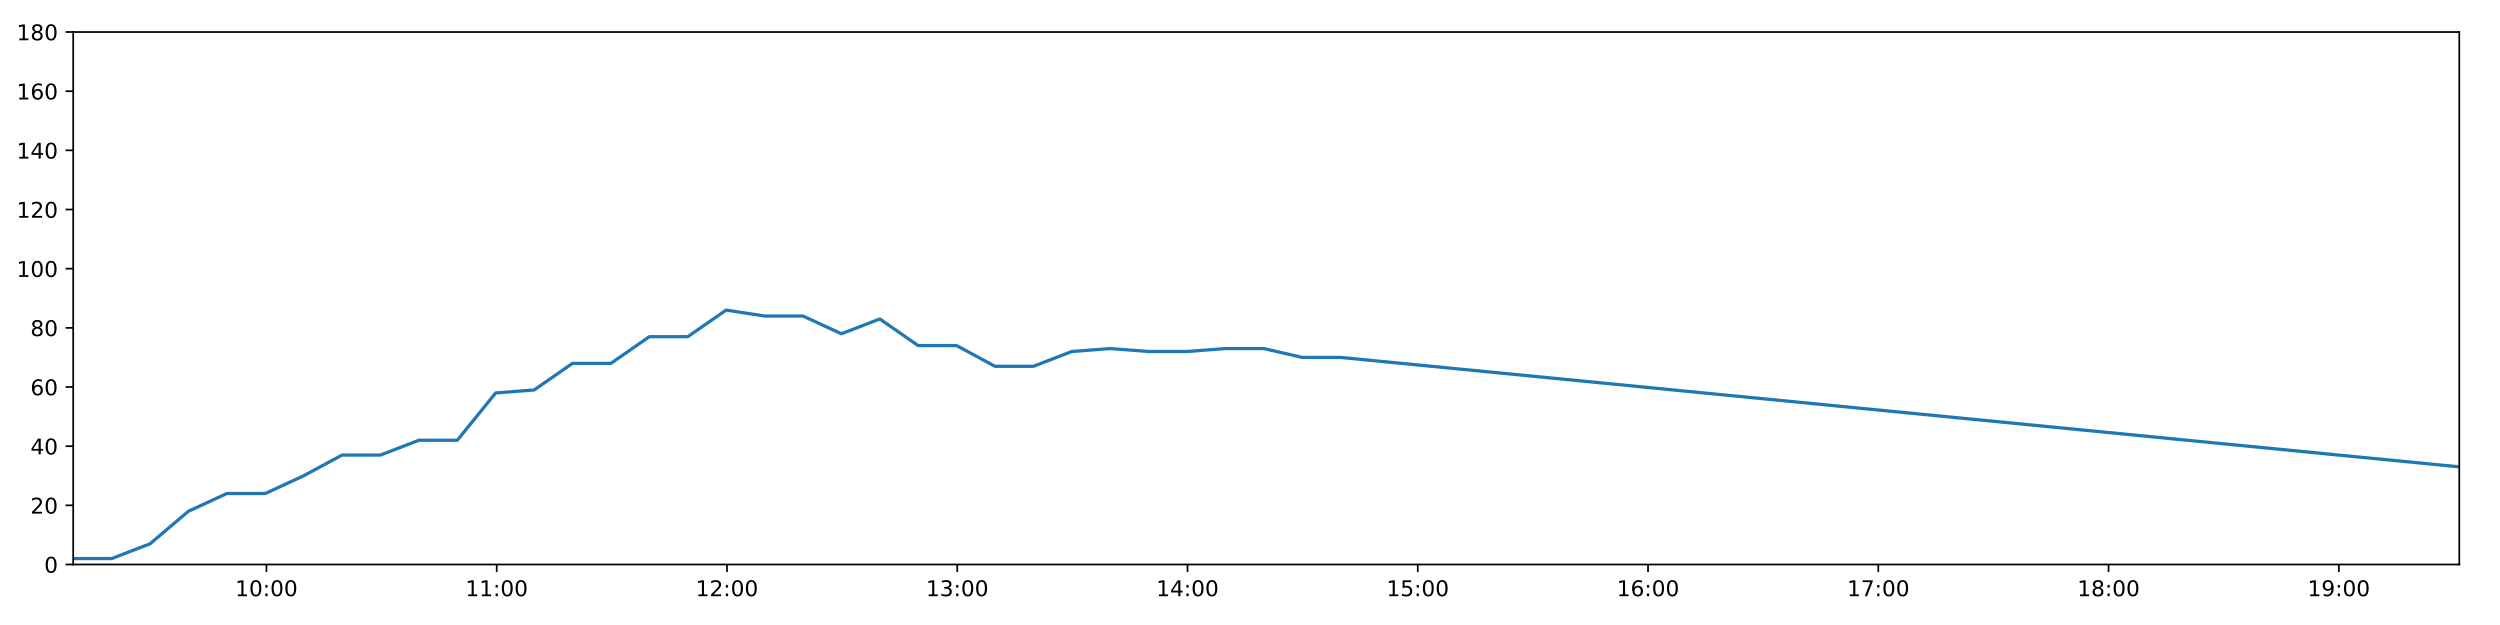
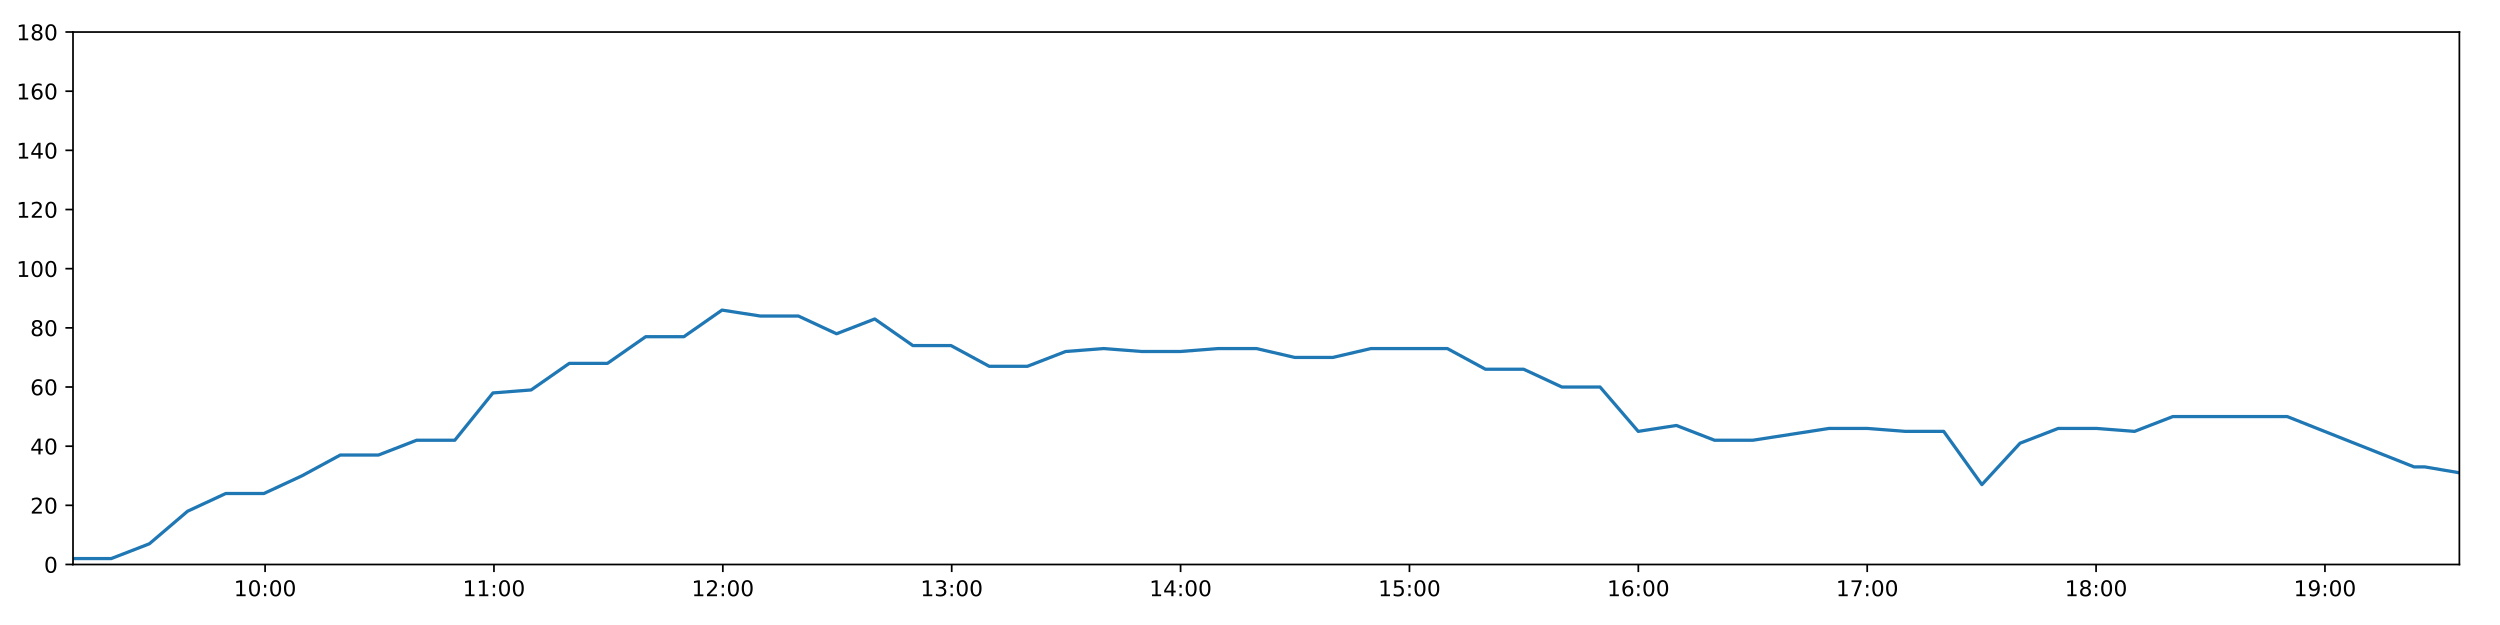
<svg xmlns="http://www.w3.org/2000/svg" xmlns:xlink="http://www.w3.org/1999/xlink" height="288pt" version="1.1" viewBox="0 0 1152 288" width="1152pt">
  <defs>
    <style type="text/css">
*{stroke-linecap:butt;stroke-linejoin:round;}
  </style>
  </defs>
  <g id="figure_1">
    <g id="patch_1">
      <path d="M 0 288  L 1152 288  L 1152 0  L 0 0  z " style="fill:#ffffff;" />
    </g>
    <g id="axes_1">
      <g id="patch_2">
-         <path d="M 33.73 260.12  L 1133.235 260.12  L 1133.235 14.76  L 33.73 14.76  z " style="fill:#ffffff;" />
+         <path d="M 33.64 260.12  L 1133.28 260.12  L 1133.28 14.76  L 33.64 14.76  z " style="fill:#ffffff;" />
      </g>
      <g id="matplotlib.axis_1">
        <g id="xtick_1">
          <g id="line2d_1">
            <defs>
-               <path d="M 0 0  L 0 3.5  " id="m334b3cefa0" style="stroke:#000000;stroke-width:0.8;" />
-             </defs>
-             <g>
-               <use style="stroke:#000000;stroke-width:0.8;" x="122.779" xlink:href="#m334b3cefa0" y="260.12" />
+               <path d="M 0 0  L 0 3.5  " id="m59a1d5356e" style="stroke:#000000;stroke-width:0.8;" />
+             </defs>
+             <g>
+               <use style="stroke:#000000;stroke-width:0.8;" x="122.152" xlink:href="#m59a1d5356e" y="260.12" />
            </g>
          </g>
          <g id="text_1">
            <defs>
              <path d="M 12.406 8.297  L 28.516 8.297  L 28.516 63.922  L 10.984 60.406  L 10.984 69.391  L 28.422 72.906  L 38.281 72.906  L 38.281 8.297  L 54.391 8.297  L 54.391 0  L 12.406 0  z " id="DejaVuSans-49" />
              <path d="M 31.781 66.406  Q 24.172 66.406 20.328 58.906  Q 16.5 51.422 16.5 36.375  Q 16.5 21.391 20.328 13.891  Q 24.172 6.391 31.781 6.391  Q 39.453 6.391 43.281 13.891  Q 47.125 21.391 47.125 36.375  Q 47.125 51.422 43.281 58.906  Q 39.453 66.406 31.781 66.406  z M 31.781 74.219  Q 44.047 74.219 50.516 64.516  Q 56.984 54.828 56.984 36.375  Q 56.984 17.969 50.516 8.266  Q 44.047 -1.422 31.781 -1.422  Q 19.531 -1.422 13.062 8.266  Q 6.594 17.969 6.594 36.375  Q 6.594 54.828 13.062 64.516  Q 19.531 74.219 31.781 74.219  z " id="DejaVuSans-48" />
              <path d="M 11.719 12.406  L 22.016 12.406  L 22.016 0  L 11.719 0  z M 11.719 51.703  L 22.016 51.703  L 22.016 39.312  L 11.719 39.312  z " id="DejaVuSans-58" />
            </defs>
-             <g transform="translate(108.37 274.7184)scale(0.1 -0.1)">
+             <g transform="translate(107.7424 274.7184)scale(0.1 -0.1)">
              <use xlink:href="#DejaVuSans-49" />
              <use x="63.623" xlink:href="#DejaVuSans-48" />
              <use x="127.246" xlink:href="#DejaVuSans-58" />
              <use x="160.938" xlink:href="#DejaVuSans-48" />
              <use x="224.561" xlink:href="#DejaVuSans-48" />
            </g>
          </g>
        </g>
        <g id="xtick_2">
          <g id="line2d_2">
            <g>
-               <use style="stroke:#000000;stroke-width:0.8;" x="228.885" xlink:href="#m334b3cefa0" y="260.12" />
+               <use style="stroke:#000000;stroke-width:0.8;" x="227.617" xlink:href="#m59a1d5356e" y="260.12" />
            </g>
          </g>
          <g id="text_2">
-             <g transform="translate(214.4759 274.7184)scale(0.1 -0.1)">
+             <g transform="translate(213.2075 274.7184)scale(0.1 -0.1)">
              <use xlink:href="#DejaVuSans-49" />
              <use x="63.623" xlink:href="#DejaVuSans-49" />
              <use x="127.246" xlink:href="#DejaVuSans-58" />
              <use x="160.938" xlink:href="#DejaVuSans-48" />
              <use x="224.561" xlink:href="#DejaVuSans-48" />
            </g>
          </g>
        </g>
        <g id="xtick_3">
          <g id="line2d_3">
            <g>
-               <use style="stroke:#000000;stroke-width:0.8;" x="334.991" xlink:href="#m334b3cefa0" y="260.12" />
+               <use style="stroke:#000000;stroke-width:0.8;" x="333.082" xlink:href="#m59a1d5356e" y="260.12" />
            </g>
          </g>
          <g id="text_3">
            <defs>
              <path d="M 19.188 8.297  L 53.609 8.297  L 53.609 0  L 7.328 0  L 7.328 8.297  Q 12.938 14.109 22.625 23.891  Q 32.328 33.688 34.812 36.531  Q 39.547 41.844 41.422 45.531  Q 43.312 49.219 43.312 52.781  Q 43.312 58.594 39.234 62.25  Q 35.156 65.922 28.609 65.922  Q 23.969 65.922 18.812 64.312  Q 13.672 62.703 7.812 59.422  L 7.812 69.391  Q 13.766 71.781 18.938 73  Q 24.125 74.219 28.422 74.219  Q 39.75 74.219 46.484 68.547  Q 53.219 62.891 53.219 53.422  Q 53.219 48.922 51.531 44.891  Q 49.859 40.875 45.406 35.406  Q 44.188 33.984 37.641 27.219  Q 31.109 20.453 19.188 8.297  z " id="DejaVuSans-50" />
            </defs>
-             <g transform="translate(320.5817 274.7184)scale(0.1 -0.1)">
+             <g transform="translate(318.6727 274.7184)scale(0.1 -0.1)">
              <use xlink:href="#DejaVuSans-49" />
              <use x="63.623" xlink:href="#DejaVuSans-50" />
              <use x="127.246" xlink:href="#DejaVuSans-58" />
              <use x="160.938" xlink:href="#DejaVuSans-48" />
              <use x="224.561" xlink:href="#DejaVuSans-48" />
            </g>
          </g>
        </g>
        <g id="xtick_4">
          <g id="line2d_4">
            <g>
-               <use style="stroke:#000000;stroke-width:0.8;" x="441.097" xlink:href="#m334b3cefa0" y="260.12" />
+               <use style="stroke:#000000;stroke-width:0.8;" x="438.547" xlink:href="#m59a1d5356e" y="260.12" />
            </g>
          </g>
          <g id="text_4">
            <defs>
              <path d="M 40.578 39.312  Q 47.656 37.797 51.625 33  Q 55.609 28.219 55.609 21.188  Q 55.609 10.406 48.188 4.484  Q 40.766 -1.422 27.094 -1.422  Q 22.516 -1.422 17.656 -0.516  Q 12.797 0.391 7.625 2.203  L 7.625 11.719  Q 11.719 9.328 16.594 8.109  Q 21.484 6.891 26.812 6.891  Q 36.078 6.891 40.938 10.547  Q 45.797 14.203 45.797 21.188  Q 45.797 27.641 41.281 31.266  Q 36.766 34.906 28.719 34.906  L 20.219 34.906  L 20.219 43.016  L 29.109 43.016  Q 36.375 43.016 40.234 45.922  Q 44.094 48.828 44.094 54.297  Q 44.094 59.906 40.109 62.906  Q 36.141 65.922 28.719 65.922  Q 24.656 65.922 20.016 65.031  Q 15.375 64.156 9.812 62.312  L 9.812 71.094  Q 15.438 72.656 20.344 73.438  Q 25.25 74.219 29.594 74.219  Q 40.828 74.219 47.359 69.109  Q 53.906 64.016 53.906 55.328  Q 53.906 49.266 50.438 45.094  Q 46.969 40.922 40.578 39.312  z " id="DejaVuSans-51" />
            </defs>
-             <g transform="translate(426.6875 274.7184)scale(0.1 -0.1)">
+             <g transform="translate(424.1379 274.7184)scale(0.1 -0.1)">
              <use xlink:href="#DejaVuSans-49" />
              <use x="63.623" xlink:href="#DejaVuSans-51" />
              <use x="127.246" xlink:href="#DejaVuSans-58" />
              <use x="160.938" xlink:href="#DejaVuSans-48" />
              <use x="224.561" xlink:href="#DejaVuSans-48" />
            </g>
          </g>
        </g>
        <g id="xtick_5">
          <g id="line2d_5">
            <g>
-               <use style="stroke:#000000;stroke-width:0.8;" x="547.203" xlink:href="#m334b3cefa0" y="260.12" />
+               <use style="stroke:#000000;stroke-width:0.8;" x="544.012" xlink:href="#m59a1d5356e" y="260.12" />
            </g>
          </g>
          <g id="text_5">
            <defs>
              <path d="M 37.797 64.312  L 12.891 25.391  L 37.797 25.391  z M 35.203 72.906  L 47.609 72.906  L 47.609 25.391  L 58.016 25.391  L 58.016 17.188  L 47.609 17.188  L 47.609 0  L 37.797 0  L 37.797 17.188  L 4.891 17.188  L 4.891 26.703  z " id="DejaVuSans-52" />
            </defs>
-             <g transform="translate(532.7933 274.7184)scale(0.1 -0.1)">
+             <g transform="translate(529.6031 274.7184)scale(0.1 -0.1)">
              <use xlink:href="#DejaVuSans-49" />
              <use x="63.623" xlink:href="#DejaVuSans-52" />
              <use x="127.246" xlink:href="#DejaVuSans-58" />
              <use x="160.938" xlink:href="#DejaVuSans-48" />
              <use x="224.561" xlink:href="#DejaVuSans-48" />
            </g>
          </g>
        </g>
        <g id="xtick_6">
          <g id="line2d_6">
            <g>
-               <use style="stroke:#000000;stroke-width:0.8;" x="653.308" xlink:href="#m334b3cefa0" y="260.12" />
+               <use style="stroke:#000000;stroke-width:0.8;" x="649.478" xlink:href="#m59a1d5356e" y="260.12" />
            </g>
          </g>
          <g id="text_6">
            <defs>
              <path d="M 10.797 72.906  L 49.516 72.906  L 49.516 64.594  L 19.828 64.594  L 19.828 46.734  Q 21.969 47.469 24.109 47.828  Q 26.266 48.188 28.422 48.188  Q 40.625 48.188 47.75 41.5  Q 54.891 34.812 54.891 23.391  Q 54.891 11.625 47.562 5.094  Q 40.234 -1.422 26.906 -1.422  Q 22.312 -1.422 17.547 -0.641  Q 12.797 0.141 7.719 1.703  L 7.719 11.625  Q 12.109 9.234 16.797 8.062  Q 21.484 6.891 26.703 6.891  Q 35.156 6.891 40.078 11.328  Q 45.016 15.766 45.016 23.391  Q 45.016 31 40.078 35.438  Q 35.156 39.891 26.703 39.891  Q 22.75 39.891 18.812 39.016  Q 14.891 38.141 10.797 36.281  z " id="DejaVuSans-53" />
            </defs>
-             <g transform="translate(638.8991 274.7184)scale(0.1 -0.1)">
+             <g transform="translate(635.0682 274.7184)scale(0.1 -0.1)">
              <use xlink:href="#DejaVuSans-49" />
              <use x="63.623" xlink:href="#DejaVuSans-53" />
              <use x="127.246" xlink:href="#DejaVuSans-58" />
              <use x="160.938" xlink:href="#DejaVuSans-48" />
              <use x="224.561" xlink:href="#DejaVuSans-48" />
            </g>
          </g>
        </g>
        <g id="xtick_7">
          <g id="line2d_7">
            <g>
-               <use style="stroke:#000000;stroke-width:0.8;" x="759.414" xlink:href="#m334b3cefa0" y="260.12" />
+               <use style="stroke:#000000;stroke-width:0.8;" x="754.943" xlink:href="#m59a1d5356e" y="260.12" />
            </g>
          </g>
          <g id="text_7">
            <defs>
              <path d="M 33.016 40.375  Q 26.375 40.375 22.484 35.828  Q 18.609 31.297 18.609 23.391  Q 18.609 15.531 22.484 10.953  Q 26.375 6.391 33.016 6.391  Q 39.656 6.391 43.531 10.953  Q 47.406 15.531 47.406 23.391  Q 47.406 31.297 43.531 35.828  Q 39.656 40.375 33.016 40.375  z M 52.594 71.297  L 52.594 62.312  Q 48.875 64.062 45.094 64.984  Q 41.312 65.922 37.594 65.922  Q 27.828 65.922 22.672 59.328  Q 17.531 52.734 16.797 39.406  Q 19.672 43.656 24.016 45.922  Q 28.375 48.188 33.594 48.188  Q 44.578 48.188 50.953 41.516  Q 57.328 34.859 57.328 23.391  Q 57.328 12.156 50.688 5.359  Q 44.047 -1.422 33.016 -1.422  Q 20.359 -1.422 13.672 8.266  Q 6.984 17.969 6.984 36.375  Q 6.984 53.656 15.188 63.938  Q 23.391 74.219 37.203 74.219  Q 40.922 74.219 44.703 73.484  Q 48.484 72.75 52.594 71.297  z " id="DejaVuSans-54" />
            </defs>
-             <g transform="translate(745.0049 274.7184)scale(0.1 -0.1)">
+             <g transform="translate(740.5334 274.7184)scale(0.1 -0.1)">
              <use xlink:href="#DejaVuSans-49" />
              <use x="63.623" xlink:href="#DejaVuSans-54" />
              <use x="127.246" xlink:href="#DejaVuSans-58" />
              <use x="160.938" xlink:href="#DejaVuSans-48" />
              <use x="224.561" xlink:href="#DejaVuSans-48" />
            </g>
          </g>
        </g>
        <g id="xtick_8">
          <g id="line2d_8">
            <g>
-               <use style="stroke:#000000;stroke-width:0.8;" x="865.52" xlink:href="#m334b3cefa0" y="260.12" />
+               <use style="stroke:#000000;stroke-width:0.8;" x="860.408" xlink:href="#m59a1d5356e" y="260.12" />
            </g>
          </g>
          <g id="text_8">
            <defs>
              <path d="M 8.203 72.906  L 55.078 72.906  L 55.078 68.703  L 28.609 0  L 18.312 0  L 43.219 64.594  L 8.203 64.594  z " id="DejaVuSans-55" />
            </defs>
-             <g transform="translate(851.1107 274.7184)scale(0.1 -0.1)">
+             <g transform="translate(845.9986 274.7184)scale(0.1 -0.1)">
              <use xlink:href="#DejaVuSans-49" />
              <use x="63.623" xlink:href="#DejaVuSans-55" />
              <use x="127.246" xlink:href="#DejaVuSans-58" />
              <use x="160.938" xlink:href="#DejaVuSans-48" />
              <use x="224.561" xlink:href="#DejaVuSans-48" />
            </g>
          </g>
        </g>
        <g id="xtick_9">
          <g id="line2d_9">
            <g>
-               <use style="stroke:#000000;stroke-width:0.8;" x="971.626" xlink:href="#m334b3cefa0" y="260.12" />
+               <use style="stroke:#000000;stroke-width:0.8;" x="965.873" xlink:href="#m59a1d5356e" y="260.12" />
            </g>
          </g>
          <g id="text_9">
            <defs>
              <path d="M 31.781 34.625  Q 24.75 34.625 20.719 30.859  Q 16.703 27.094 16.703 20.516  Q 16.703 13.922 20.719 10.156  Q 24.75 6.391 31.781 6.391  Q 38.812 6.391 42.859 10.172  Q 46.922 13.969 46.922 20.516  Q 46.922 27.094 42.891 30.859  Q 38.875 34.625 31.781 34.625  z M 21.922 38.812  Q 15.578 40.375 12.031 44.719  Q 8.5 49.078 8.5 55.328  Q 8.5 64.062 14.719 69.141  Q 20.953 74.219 31.781 74.219  Q 42.672 74.219 48.875 69.141  Q 55.078 64.062 55.078 55.328  Q 55.078 49.078 51.531 44.719  Q 48 40.375 41.703 38.812  Q 48.828 37.156 52.797 32.312  Q 56.781 27.484 56.781 20.516  Q 56.781 9.906 50.312 4.234  Q 43.844 -1.422 31.781 -1.422  Q 19.734 -1.422 13.25 4.234  Q 6.781 9.906 6.781 20.516  Q 6.781 27.484 10.781 32.312  Q 14.797 37.156 21.922 38.812  z M 18.312 54.391  Q 18.312 48.734 21.844 45.562  Q 25.391 42.391 31.781 42.391  Q 38.141 42.391 41.719 45.562  Q 45.312 48.734 45.312 54.391  Q 45.312 60.062 41.719 63.234  Q 38.141 66.406 31.781 66.406  Q 25.391 66.406 21.844 63.234  Q 18.312 60.062 18.312 54.391  z " id="DejaVuSans-56" />
            </defs>
-             <g transform="translate(957.2165 274.7184)scale(0.1 -0.1)">
+             <g transform="translate(951.4637 274.7184)scale(0.1 -0.1)">
              <use xlink:href="#DejaVuSans-49" />
              <use x="63.623" xlink:href="#DejaVuSans-56" />
              <use x="127.246" xlink:href="#DejaVuSans-58" />
              <use x="160.938" xlink:href="#DejaVuSans-48" />
              <use x="224.561" xlink:href="#DejaVuSans-48" />
            </g>
          </g>
        </g>
        <g id="xtick_10">
          <g id="line2d_10">
            <g>
-               <use style="stroke:#000000;stroke-width:0.8;" x="1077.732" xlink:href="#m334b3cefa0" y="260.12" />
+               <use style="stroke:#000000;stroke-width:0.8;" x="1071.338" xlink:href="#m59a1d5356e" y="260.12" />
            </g>
          </g>
          <g id="text_10">
            <defs>
              <path d="M 10.984 1.516  L 10.984 10.5  Q 14.703 8.734 18.5 7.812  Q 22.312 6.891 25.984 6.891  Q 35.75 6.891 40.891 13.453  Q 46.047 20.016 46.781 33.406  Q 43.953 29.203 39.594 26.953  Q 35.25 24.703 29.984 24.703  Q 19.047 24.703 12.672 31.312  Q 6.297 37.938 6.297 49.422  Q 6.297 60.641 12.938 67.422  Q 19.578 74.219 30.609 74.219  Q 43.266 74.219 49.922 64.516  Q 56.594 54.828 56.594 36.375  Q 56.594 19.141 48.406 8.859  Q 40.234 -1.422 26.422 -1.422  Q 22.703 -1.422 18.891 -0.688  Q 15.094 0.047 10.984 1.516  z M 30.609 32.422  Q 37.25 32.422 41.125 36.953  Q 45.016 41.5 45.016 49.422  Q 45.016 57.281 41.125 61.844  Q 37.25 66.406 30.609 66.406  Q 23.969 66.406 20.094 61.844  Q 16.219 57.281 16.219 49.422  Q 16.219 41.5 20.094 36.953  Q 23.969 32.422 30.609 32.422  z " id="DejaVuSans-57" />
            </defs>
-             <g transform="translate(1063.322 274.7184)scale(0.1 -0.1)">
+             <g transform="translate(1056.929 274.7184)scale(0.1 -0.1)">
              <use xlink:href="#DejaVuSans-49" />
              <use x="63.623" xlink:href="#DejaVuSans-57" />
              <use x="127.246" xlink:href="#DejaVuSans-58" />
              <use x="160.938" xlink:href="#DejaVuSans-48" />
              <use x="224.561" xlink:href="#DejaVuSans-48" />
            </g>
          </g>
        </g>
      </g>
      <g id="matplotlib.axis_2">
        <g id="ytick_1">
          <g id="line2d_11">
            <defs>
-               <path d="M 0 0  L -3.5 0  " id="m79c34b4b92" style="stroke:#000000;stroke-width:0.8;" />
-             </defs>
-             <g>
-               <use style="stroke:#000000;stroke-width:0.8;" x="33.73" xlink:href="#m79c34b4b92" y="260.12" />
+               <path d="M 0 0  L -3.5 0  " id="m16ae7dcc3c" style="stroke:#000000;stroke-width:0.8;" />
+             </defs>
+             <g>
+               <use style="stroke:#000000;stroke-width:0.8;" x="33.64" xlink:href="#m16ae7dcc3c" y="260.12" />
            </g>
          </g>
          <g id="text_11">
-             <g transform="translate(20.3675 263.9192)scale(0.1 -0.1)">
+             <g transform="translate(20.2775 263.9192)scale(0.1 -0.1)">
              <use xlink:href="#DejaVuSans-48" />
            </g>
          </g>
        </g>
        <g id="ytick_2">
          <g id="line2d_12">
            <g>
-               <use style="stroke:#000000;stroke-width:0.8;" x="33.73" xlink:href="#m79c34b4b92" y="232.858" />
+               <use style="stroke:#000000;stroke-width:0.8;" x="33.64" xlink:href="#m16ae7dcc3c" y="232.858" />
            </g>
          </g>
          <g id="text_12">
-             <g transform="translate(14.005 236.657)scale(0.1 -0.1)">
+             <g transform="translate(13.915 236.657)scale(0.1 -0.1)">
              <use xlink:href="#DejaVuSans-50" />
              <use x="63.623" xlink:href="#DejaVuSans-48" />
            </g>
          </g>
        </g>
        <g id="ytick_3">
          <g id="line2d_13">
            <g>
-               <use style="stroke:#000000;stroke-width:0.8;" x="33.73" xlink:href="#m79c34b4b92" y="205.596" />
+               <use style="stroke:#000000;stroke-width:0.8;" x="33.64" xlink:href="#m16ae7dcc3c" y="205.596" />
            </g>
          </g>
          <g id="text_13">
-             <g transform="translate(14.005 209.3948)scale(0.1 -0.1)">
+             <g transform="translate(13.915 209.3948)scale(0.1 -0.1)">
              <use xlink:href="#DejaVuSans-52" />
              <use x="63.623" xlink:href="#DejaVuSans-48" />
            </g>
          </g>
        </g>
        <g id="ytick_4">
          <g id="line2d_14">
            <g>
-               <use style="stroke:#000000;stroke-width:0.8;" x="33.73" xlink:href="#m79c34b4b92" y="178.333" />
+               <use style="stroke:#000000;stroke-width:0.8;" x="33.64" xlink:href="#m16ae7dcc3c" y="178.333" />
            </g>
          </g>
          <g id="text_14">
-             <g transform="translate(14.005 182.1326)scale(0.1 -0.1)">
+             <g transform="translate(13.915 182.1326)scale(0.1 -0.1)">
              <use xlink:href="#DejaVuSans-54" />
              <use x="63.623" xlink:href="#DejaVuSans-48" />
            </g>
          </g>
        </g>
        <g id="ytick_5">
          <g id="line2d_15">
            <g>
-               <use style="stroke:#000000;stroke-width:0.8;" x="33.73" xlink:href="#m79c34b4b92" y="151.071" />
+               <use style="stroke:#000000;stroke-width:0.8;" x="33.64" xlink:href="#m16ae7dcc3c" y="151.071" />
            </g>
          </g>
          <g id="text_15">
-             <g transform="translate(14.005 154.8703)scale(0.1 -0.1)">
+             <g transform="translate(13.915 154.8703)scale(0.1 -0.1)">
              <use xlink:href="#DejaVuSans-56" />
              <use x="63.623" xlink:href="#DejaVuSans-48" />
            </g>
          </g>
        </g>
        <g id="ytick_6">
          <g id="line2d_16">
            <g>
-               <use style="stroke:#000000;stroke-width:0.8;" x="33.73" xlink:href="#m79c34b4b92" y="123.809" />
+               <use style="stroke:#000000;stroke-width:0.8;" x="33.64" xlink:href="#m16ae7dcc3c" y="123.809" />
            </g>
          </g>
          <g id="text_16">
-             <g transform="translate(7.6425 127.6081)scale(0.1 -0.1)">
+             <g transform="translate(7.5525 127.6081)scale(0.1 -0.1)">
              <use xlink:href="#DejaVuSans-49" />
              <use x="63.623" xlink:href="#DejaVuSans-48" />
              <use x="127.246" xlink:href="#DejaVuSans-48" />
            </g>
          </g>
        </g>
        <g id="ytick_7">
          <g id="line2d_17">
            <g>
-               <use style="stroke:#000000;stroke-width:0.8;" x="33.73" xlink:href="#m79c34b4b92" y="96.547" />
+               <use style="stroke:#000000;stroke-width:0.8;" x="33.64" xlink:href="#m16ae7dcc3c" y="96.547" />
            </g>
          </g>
          <g id="text_17">
-             <g transform="translate(7.6425 100.3459)scale(0.1 -0.1)">
+             <g transform="translate(7.5525 100.3459)scale(0.1 -0.1)">
              <use xlink:href="#DejaVuSans-49" />
              <use x="63.623" xlink:href="#DejaVuSans-50" />
              <use x="127.246" xlink:href="#DejaVuSans-48" />
            </g>
          </g>
        </g>
        <g id="ytick_8">
          <g id="line2d_18">
            <g>
-               <use style="stroke:#000000;stroke-width:0.8;" x="33.73" xlink:href="#m79c34b4b92" y="69.284" />
+               <use style="stroke:#000000;stroke-width:0.8;" x="33.64" xlink:href="#m16ae7dcc3c" y="69.284" />
            </g>
          </g>
          <g id="text_18">
-             <g transform="translate(7.6425 73.08366)scale(0.1 -0.1)">
+             <g transform="translate(7.5525 73.08366)scale(0.1 -0.1)">
              <use xlink:href="#DejaVuSans-49" />
              <use x="63.623" xlink:href="#DejaVuSans-52" />
              <use x="127.246" xlink:href="#DejaVuSans-48" />
            </g>
          </g>
        </g>
        <g id="ytick_9">
          <g id="line2d_19">
            <g>
-               <use style="stroke:#000000;stroke-width:0.8;" x="33.73" xlink:href="#m79c34b4b92" y="42.022" />
+               <use style="stroke:#000000;stroke-width:0.8;" x="33.64" xlink:href="#m16ae7dcc3c" y="42.022" />
            </g>
          </g>
          <g id="text_19">
-             <g transform="translate(7.6425 45.82144)scale(0.1 -0.1)">
+             <g transform="translate(7.5525 45.82144)scale(0.1 -0.1)">
              <use xlink:href="#DejaVuSans-49" />
              <use x="63.623" xlink:href="#DejaVuSans-54" />
              <use x="127.246" xlink:href="#DejaVuSans-48" />
            </g>
          </g>
        </g>
        <g id="ytick_10">
          <g id="line2d_20">
            <g>
-               <use style="stroke:#000000;stroke-width:0.8;" x="33.73" xlink:href="#m79c34b4b92" y="14.76" />
+               <use style="stroke:#000000;stroke-width:0.8;" x="33.64" xlink:href="#m16ae7dcc3c" y="14.76" />
            </g>
          </g>
          <g id="text_20">
-             <g transform="translate(7.6425 18.55922)scale(0.1 -0.1)">
+             <g transform="translate(7.5525 18.55922)scale(0.1 -0.1)">
              <use xlink:href="#DejaVuSans-49" />
              <use x="63.623" xlink:href="#DejaVuSans-56" />
              <use x="127.246" xlink:href="#DejaVuSans-48" />
            </g>
          </g>
        </g>
      </g>
      <g id="line2d_21">
-         <path clip-path="url(#pb700e51729)" d="M 33.73 257.394  L 51.43 257.394  L 69.127 250.578  L 86.827 235.584  L 104.527 227.405  L 122.227 227.405  L 139.925 219.227  L 157.62 209.685  L 175.317 209.685  L 193.018 202.869  L 210.718 202.869  L 228.417 181.06  L 246.112 179.696  L 263.812 167.428  L 281.512 167.428  L 299.206 155.16  L 316.903 155.16  L 334.602 142.892  L 352.296 145.619  L 369.997 145.619  L 387.697 153.797  L 405.397 146.982  L 423.098 159.25  L 440.795 159.25  L 458.495 168.792  L 476.192 168.792  L 493.889 161.976  L 511.586 160.613  L 529.287 161.976  L 546.985 161.976  L 564.686 160.613  L 582.385 160.613  L 600.082 164.702  L 617.779 164.702  L 1133.235 215.137  " style="fill:none;stroke:#1f77b4;stroke-linecap:square;stroke-width:1.5;" />
+         <path clip-path="url(#p9e44325974)" d="M 33.64 257.394  L 51.233 257.394  L 68.824 250.578  L 86.417 235.584  L 104.01 227.405  L 121.603 227.405  L 139.193 219.227  L 156.782 209.685  L 174.372 209.685  L 191.967 202.869  L 209.559 202.869  L 227.152 181.06  L 244.739 179.696  L 262.332 167.428  L 279.926 167.428  L 297.513 155.16  L 315.103 155.16  L 332.696 142.892  L 350.283 145.619  L 367.877 145.619  L 385.47 153.797  L 403.063 146.982  L 420.657 159.25  L 438.247 159.25  L 455.84 168.792  L 473.43 168.792  L 491.021 161.976  L 508.611 160.613  L 526.205 161.976  L 543.796 161.976  L 561.39 160.613  L 578.983 160.613  L 596.572 164.702  L 614.162 164.702  L 631.753 160.613  L 649.343 160.613  L 666.936 160.613  L 684.526 170.155  L 702.116 170.155  L 719.708 178.333  L 737.301 178.333  L 754.891 198.78  L 772.484 196.054  L 790.078 202.869  L 807.668 202.869  L 825.259 200.143  L 842.853 197.417  L 860.444 197.417  L 878.038 198.78  L 895.655 198.78  L 913.249 223.316  L 930.842 204.232  L 948.433 197.417  L 966.027 197.417  L 983.616 198.78  L 1001.207 191.964  L 1018.799 191.964  L 1036.389 191.964  L 1053.979 191.964  L 1112.373 215.137  L 1117.292 215.137  L 1133.28 217.864  " style="fill:none;stroke:#1f77b4;stroke-linecap:square;stroke-width:1.5;" />
      </g>
      <g id="patch_3">
-         <path d="M 33.73 260.12  L 33.73 14.76  " style="fill:none;stroke:#000000;stroke-linecap:square;stroke-linejoin:miter;stroke-width:0.8;" />
+         <path d="M 33.64 260.12  L 33.64 14.76  " style="fill:none;stroke:#000000;stroke-linecap:square;stroke-linejoin:miter;stroke-width:0.8;" />
      </g>
      <g id="patch_4">
-         <path d="M 1133.235 260.12  L 1133.235 14.76  " style="fill:none;stroke:#000000;stroke-linecap:square;stroke-linejoin:miter;stroke-width:0.8;" />
+         <path d="M 1133.28 260.12  L 1133.28 14.76  " style="fill:none;stroke:#000000;stroke-linecap:square;stroke-linejoin:miter;stroke-width:0.8;" />
      </g>
      <g id="patch_5">
-         <path d="M 33.73 260.12  L 1133.235 260.12  " style="fill:none;stroke:#000000;stroke-linecap:square;stroke-linejoin:miter;stroke-width:0.8;" />
+         <path d="M 33.64 260.12  L 1133.28 260.12  " style="fill:none;stroke:#000000;stroke-linecap:square;stroke-linejoin:miter;stroke-width:0.8;" />
      </g>
      <g id="patch_6">
-         <path d="M 33.73 14.76  L 1133.235 14.76  " style="fill:none;stroke:#000000;stroke-linecap:square;stroke-linejoin:miter;stroke-width:0.8;" />
+         <path d="M 33.64 14.76  L 1133.28 14.76  " style="fill:none;stroke:#000000;stroke-linecap:square;stroke-linejoin:miter;stroke-width:0.8;" />
      </g>
    </g>
  </g>
  <defs>
-     <clipPath id="pb700e51729">
-       <rect height="245.36" width="1099.505" x="33.73" y="14.76" />
+     <clipPath id="p9e44325974">
+       <rect height="245.36" width="1099.64" x="33.64" y="14.76" />
    </clipPath>
  </defs>
</svg>
